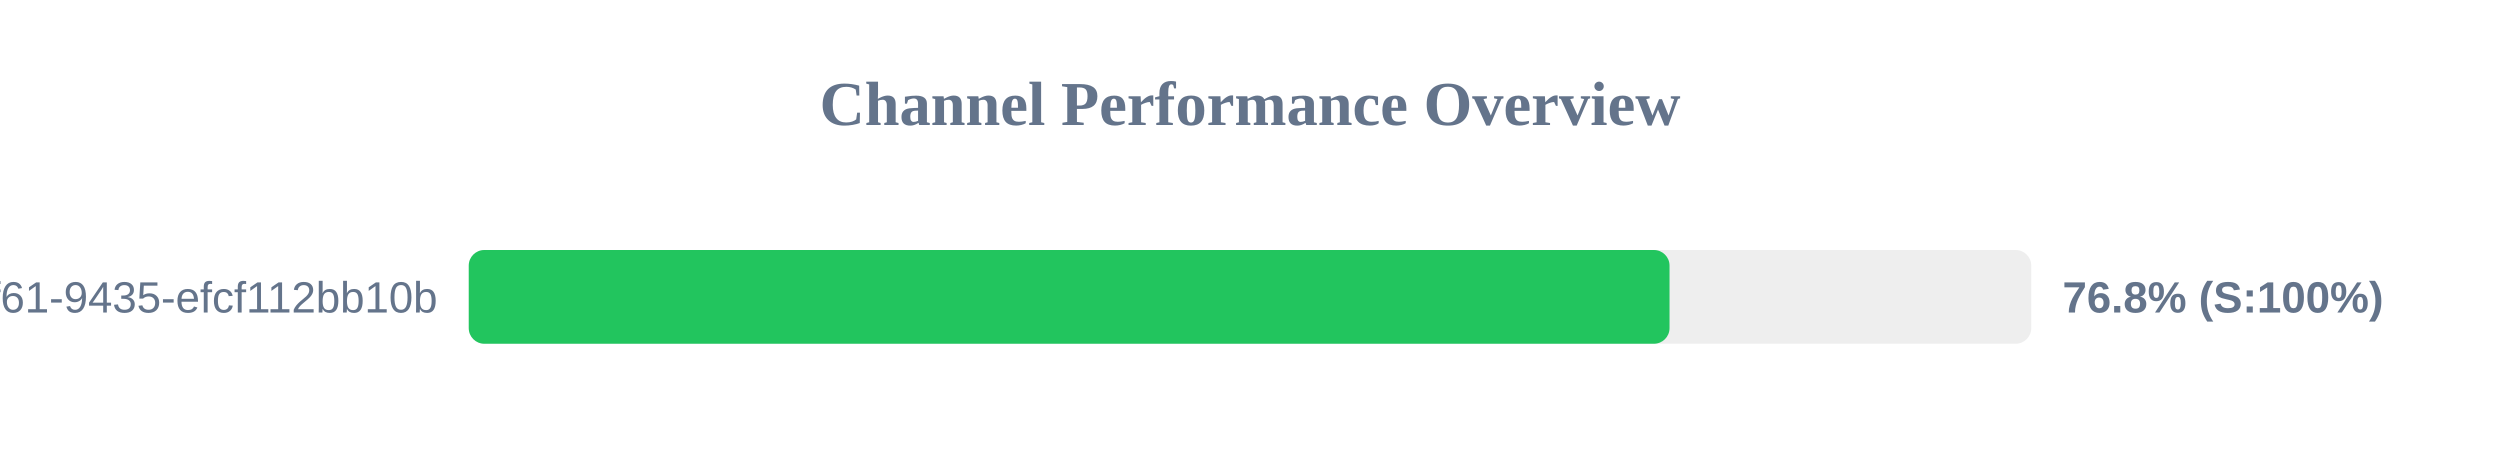
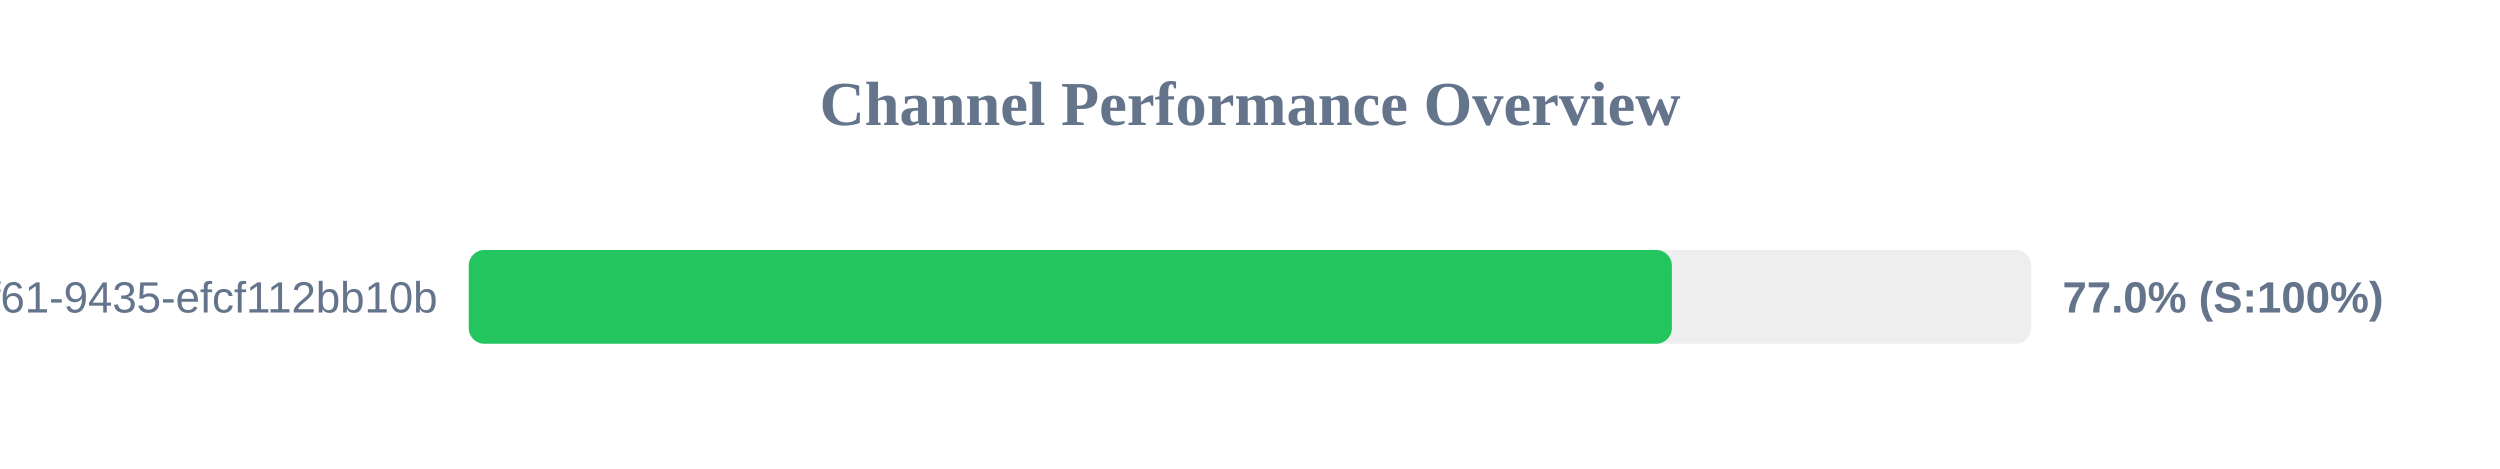
<svg xmlns="http://www.w3.org/2000/svg" width="800" height="150" version="1.1">
  <style>
        .row { font: 14px Arial; fill: #64748b; }
        .score { font: bold 14px Arial; fill: #64748b; }
    </style>
  <text x="400" y="40" text-anchor="middle" font-size="20px" font-weight="bold" fill="#64748b">Channel Performance Overview</text>
  <rect x="150" y="80" width="500" height="30" fill="#eee" rx="5" />
-   <rect x="150" y="80" width="384.25" height="30" fill="#22c55e" rx="5" />
+   <rect x="150" y="80" width="385.0" height="30" fill="#22c55e" rx="5" />
  <text x="140" y="100" text-anchor="end" class="row">?uuid=07c122ad-50b2-4f61-9435-efcf112bb10b</text>
-   <text x="660" y="100" text-anchor="start" class="score">76.8% (S:100%)</text>
+   <text x="660" y="100" text-anchor="start" class="score">77.0% (S:100%)</text>
</svg>
